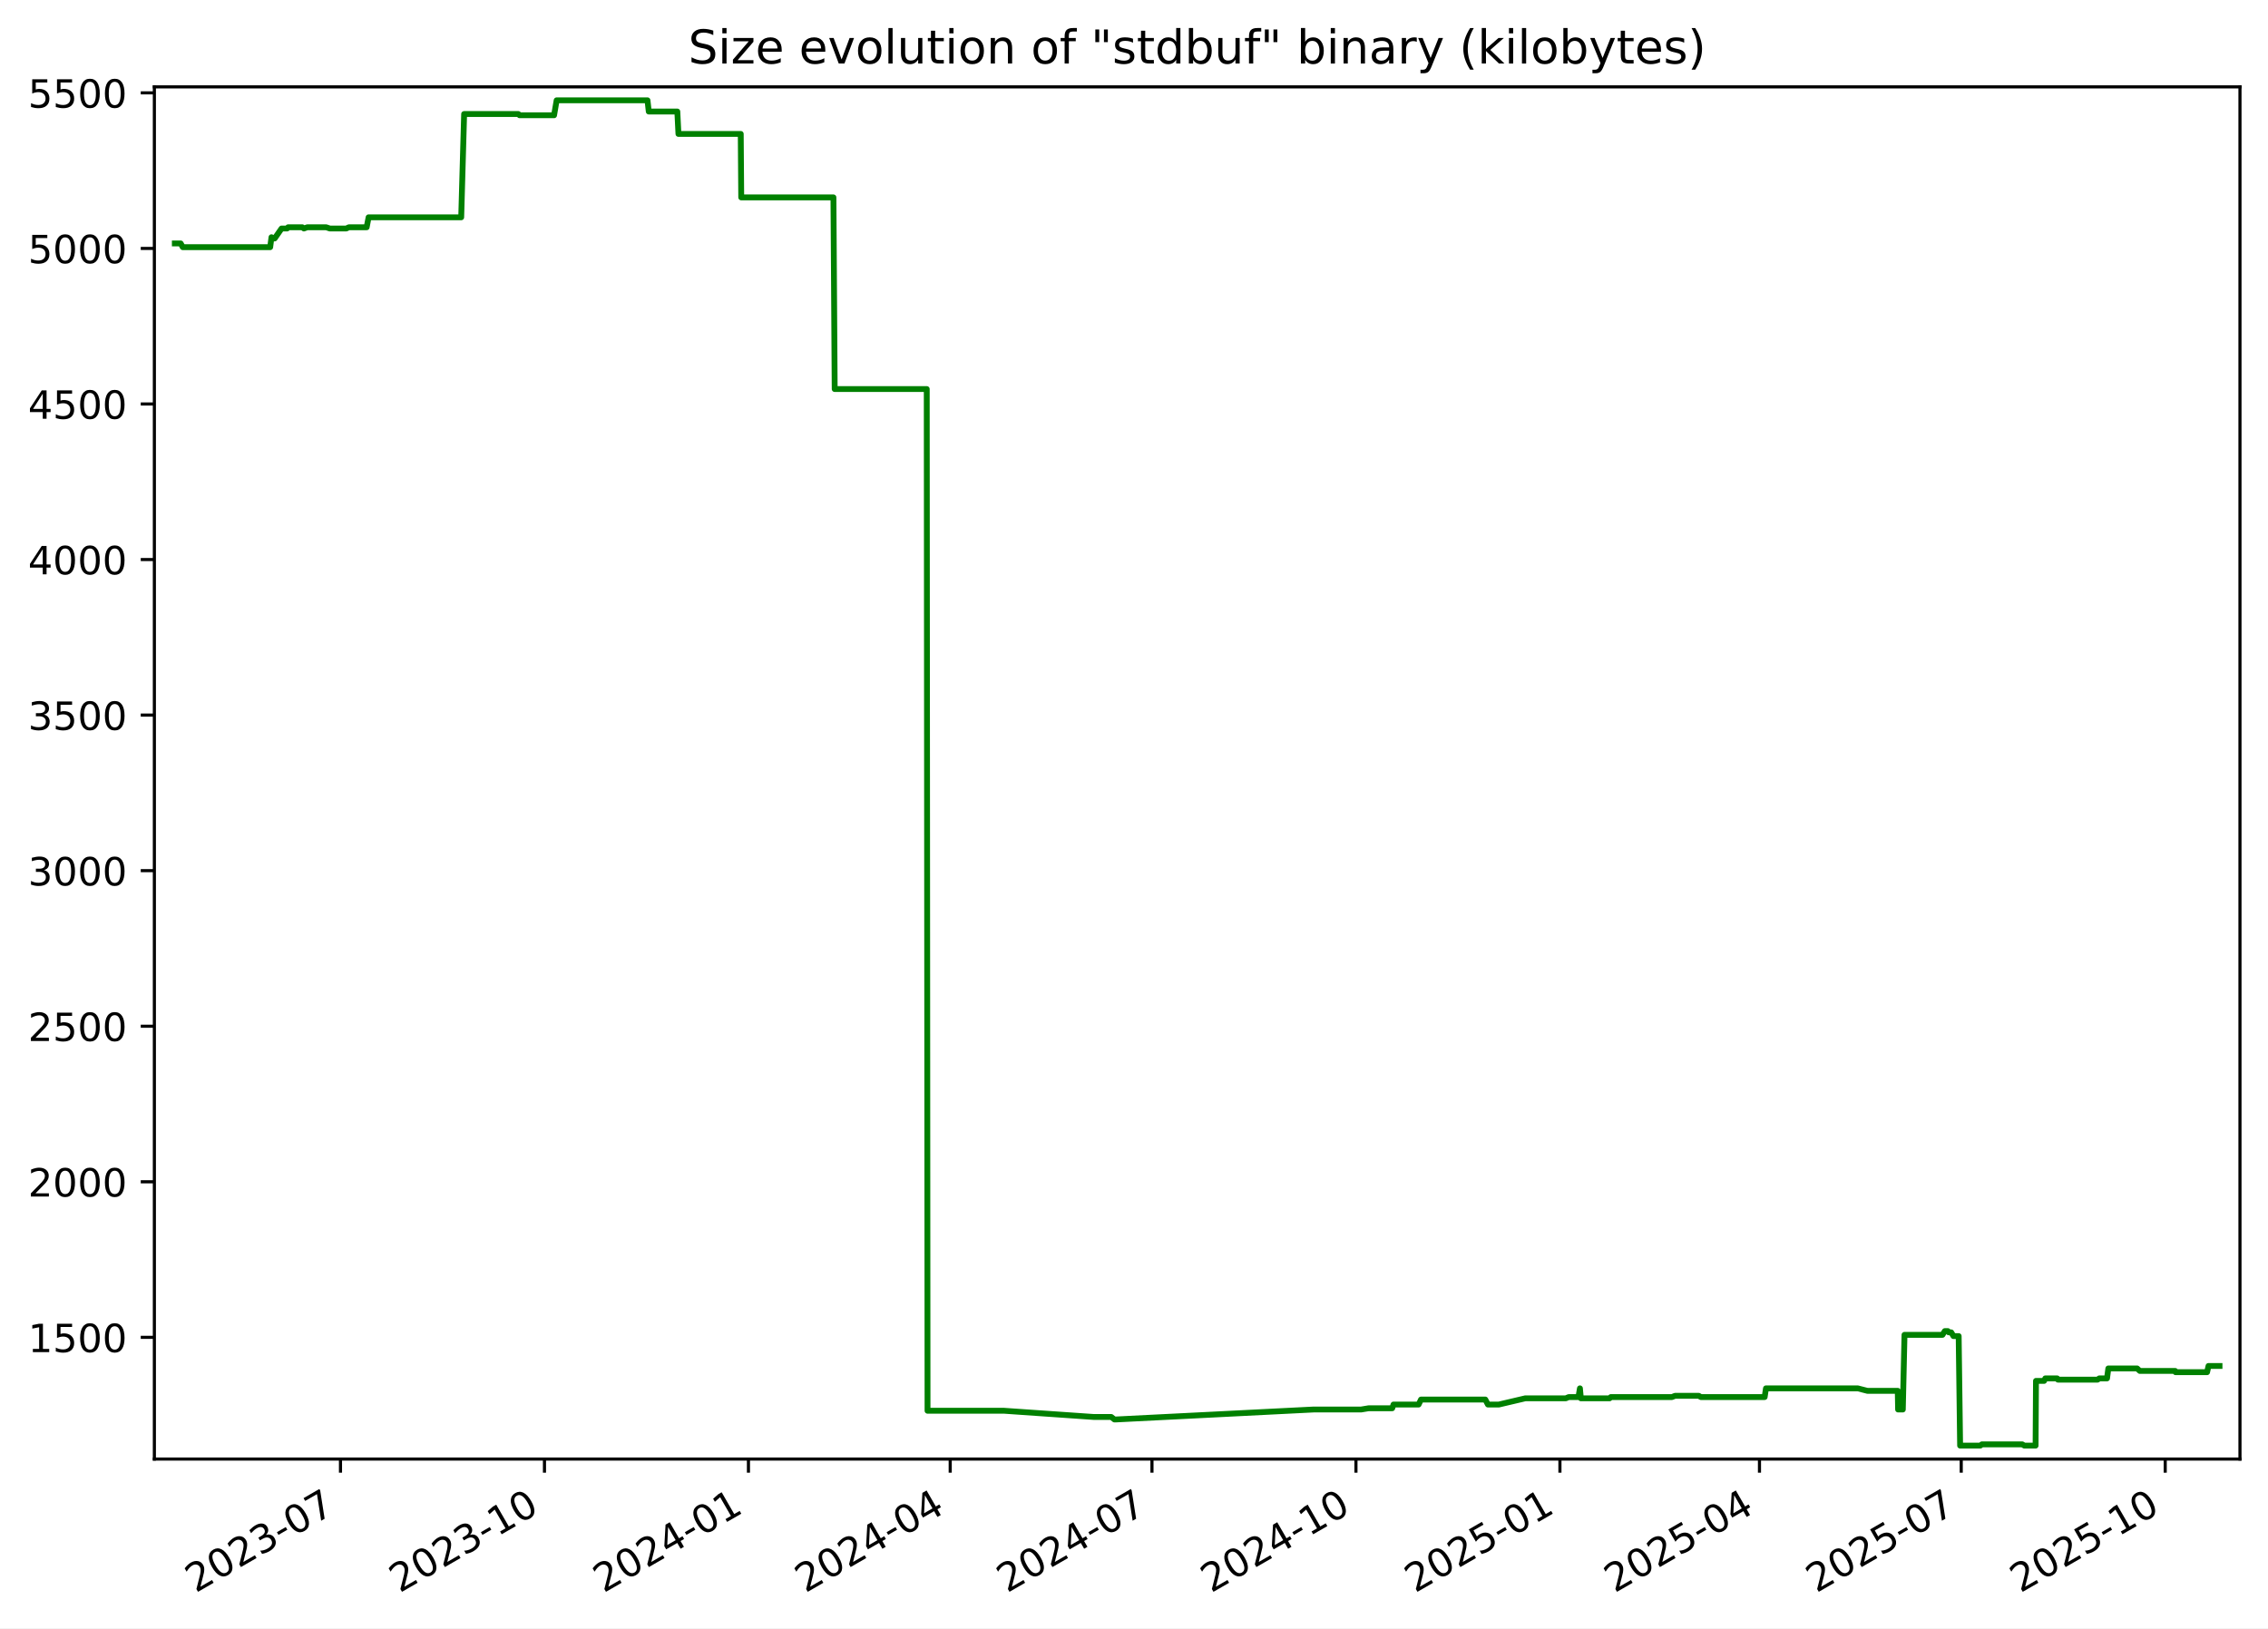
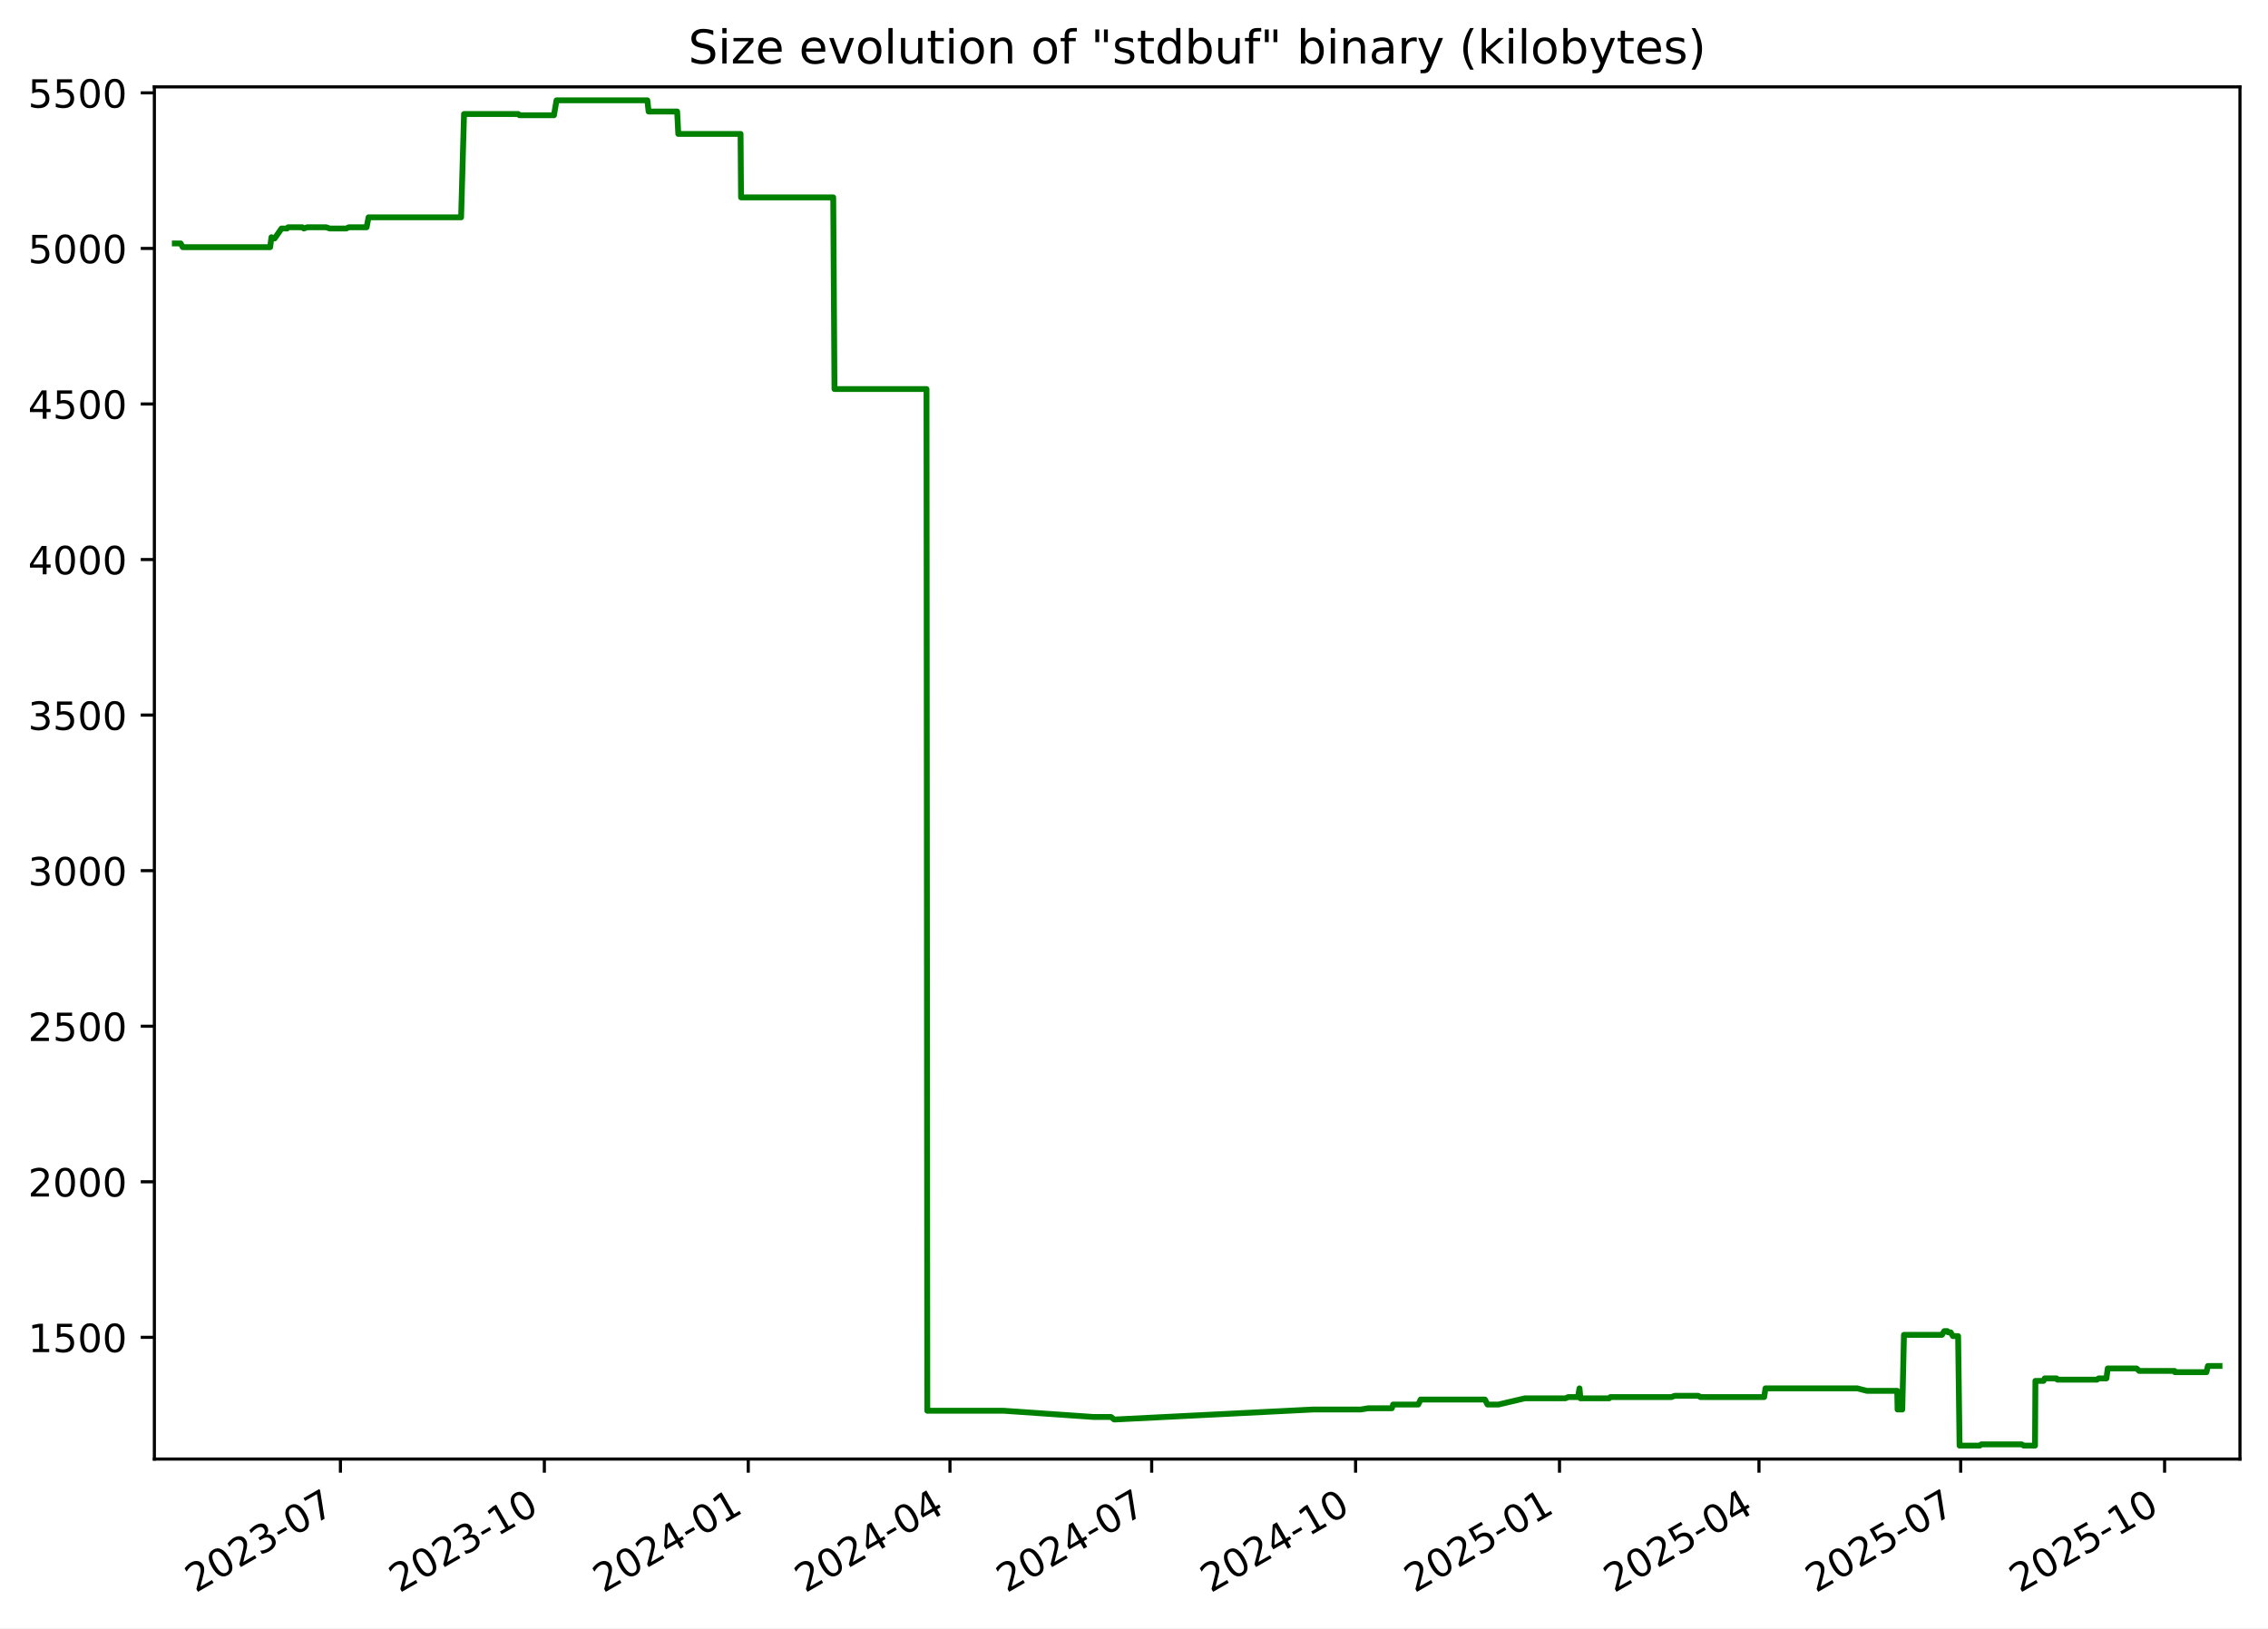
<svg xmlns="http://www.w3.org/2000/svg" xmlns:xlink="http://www.w3.org/1999/xlink" width="582.53pt" height="418.303pt" viewBox="0 0 582.53 418.303" version="1.1">
  <defs>
    <style type="text/css">*{stroke-linejoin: round; stroke-linecap: butt}</style>
  </defs>
  <g id="figure_1">
    <g id="patch_1">
      <path d="M -0 418.303  L 582.53 418.303  L 582.53 0  L -0 0  z " style="fill: #ffffff" />
    </g>
    <g id="axes_1">
      <g id="patch_2">
        <path d="M 39.65 374.83  L 575.33 374.83  L 575.33 22.318  L 39.65 22.318  z " style="fill: #ffffff" />
      </g>
      <g id="matplotlib.axis_1">
        <g id="xtick_1">
          <g id="line2d_1">
            <defs>
-               <path id="md8d77018de" d="M 0 0  L 0 3.5  " style="stroke: #000000; stroke-width: 0.8" />
+               <path id="made2066025" d="M 0 0  L 0 3.5  " style="stroke: #000000; stroke-width: 0.8" />
            </defs>
            <g>
-               <use xlink:href="#md8d77018de" x="87.453" y="374.83" style="stroke: #000000; stroke-width: 0.8" />
+               <use xlink:href="#made2066025" x="87.44" y="374.83" style="stroke: #000000; stroke-width: 0.8" />
            </g>
          </g>
          <g id="text_1">
-             <g transform="translate(50.22826 409.302) rotate(-30) scale(0.1 -0.1)">
+             <g transform="translate(50.21519 409.302) rotate(-30) scale(0.1 -0.1)">
              <defs>
                <path id="DejaVuSans-32" d="M 1228 531  L 3431 531  L 3431 0  L 469 0  L 469 531  Q 828 903 1448 1529  Q 2069 2156 2228 2338  Q 2531 2678 2651 2914  Q 2772 3150 2772 3378  Q 2772 3750 2511 3984  Q 2250 4219 1831 4219  Q 1534 4219 1204 4116  Q 875 4013 500 3803  L 500 4441  Q 881 4594 1212 4672  Q 1544 4750 1819 4750  Q 2544 4750 2975 4387  Q 3406 4025 3406 3419  Q 3406 3131 3298 2873  Q 3191 2616 2906 2266  Q 2828 2175 2409 1742  Q 1991 1309 1228 531  z " transform="scale(0.015625)" />
                <path id="DejaVuSans-30" d="M 2034 4250  Q 1547 4250 1301 3770  Q 1056 3291 1056 2328  Q 1056 1369 1301 889  Q 1547 409 2034 409  Q 2525 409 2770 889  Q 3016 1369 3016 2328  Q 3016 3291 2770 3770  Q 2525 4250 2034 4250  z M 2034 4750  Q 2819 4750 3233 4129  Q 3647 3509 3647 2328  Q 3647 1150 3233 529  Q 2819 -91 2034 -91  Q 1250 -91 836 529  Q 422 1150 422 2328  Q 422 3509 836 4129  Q 1250 4750 2034 4750  z " transform="scale(0.015625)" />
                <path id="DejaVuSans-33" d="M 2597 2516  Q 3050 2419 3304 2112  Q 3559 1806 3559 1356  Q 3559 666 3084 287  Q 2609 -91 1734 -91  Q 1441 -91 1130 -33  Q 819 25 488 141  L 488 750  Q 750 597 1062 519  Q 1375 441 1716 441  Q 2309 441 2620 675  Q 2931 909 2931 1356  Q 2931 1769 2642 2001  Q 2353 2234 1838 2234  L 1294 2234  L 1294 2753  L 1863 2753  Q 2328 2753 2575 2939  Q 2822 3125 2822 3475  Q 2822 3834 2567 4026  Q 2313 4219 1838 4219  Q 1578 4219 1281 4162  Q 984 4106 628 3988  L 628 4550  Q 988 4650 1302 4700  Q 1616 4750 1894 4750  Q 2613 4750 3031 4423  Q 3450 4097 3450 3541  Q 3450 3153 3228 2886  Q 3006 2619 2597 2516  z " transform="scale(0.015625)" />
                <path id="DejaVuSans-2d" d="M 313 2009  L 1997 2009  L 1997 1497  L 313 1497  L 313 2009  z " transform="scale(0.015625)" />
                <path id="DejaVuSans-37" d="M 525 4666  L 3525 4666  L 3525 4397  L 1831 0  L 1172 0  L 2766 4134  L 525 4134  L 525 4666  z " transform="scale(0.015625)" />
              </defs>
              <use xlink:href="#DejaVuSans-32" />
              <use xlink:href="#DejaVuSans-30" x="63.623" />
              <use xlink:href="#DejaVuSans-32" x="127.246" />
              <use xlink:href="#DejaVuSans-33" x="190.869" />
              <use xlink:href="#DejaVuSans-2d" x="254.492" />
              <use xlink:href="#DejaVuSans-30" x="290.576" />
              <use xlink:href="#DejaVuSans-37" x="354.199" />
            </g>
          </g>
        </g>
        <g id="xtick_2">
          <g id="line2d_2">
            <g>
-               <use xlink:href="#md8d77018de" x="139.845" y="374.83" style="stroke: #000000; stroke-width: 0.8" />
+               <use xlink:href="#made2066025" x="139.815" y="374.83" style="stroke: #000000; stroke-width: 0.8" />
            </g>
          </g>
          <g id="text_2">
-             <g transform="translate(102.6197 409.302) rotate(-30) scale(0.1 -0.1)">
+             <g transform="translate(102.5906 409.302) rotate(-30) scale(0.1 -0.1)">
              <defs>
                <path id="DejaVuSans-31" d="M 794 531  L 1825 531  L 1825 4091  L 703 3866  L 703 4441  L 1819 4666  L 2450 4666  L 2450 531  L 3481 531  L 3481 0  L 794 0  L 794 531  z " transform="scale(0.015625)" />
              </defs>
              <use xlink:href="#DejaVuSans-32" />
              <use xlink:href="#DejaVuSans-30" x="63.623" />
              <use xlink:href="#DejaVuSans-32" x="127.246" />
              <use xlink:href="#DejaVuSans-33" x="190.869" />
              <use xlink:href="#DejaVuSans-2d" x="254.492" />
              <use xlink:href="#DejaVuSans-31" x="290.576" />
              <use xlink:href="#DejaVuSans-30" x="354.199" />
            </g>
          </g>
        </g>
        <g id="xtick_3">
          <g id="line2d_3">
            <g>
-               <use xlink:href="#md8d77018de" x="192.236" y="374.83" style="stroke: #000000; stroke-width: 0.8" />
+               <use xlink:href="#made2066025" x="192.191" y="374.83" style="stroke: #000000; stroke-width: 0.8" />
            </g>
          </g>
          <g id="text_3">
-             <g transform="translate(155.0112 409.302) rotate(-30) scale(0.1 -0.1)">
+             <g transform="translate(154.9659 409.302) rotate(-30) scale(0.1 -0.1)">
              <defs>
                <path id="DejaVuSans-34" d="M 2419 4116  L 825 1625  L 2419 1625  L 2419 4116  z M 2253 4666  L 3047 4666  L 3047 1625  L 3713 1625  L 3713 1100  L 3047 1100  L 3047 0  L 2419 0  L 2419 1100  L 313 1100  L 313 1709  L 2253 4666  z " transform="scale(0.015625)" />
              </defs>
              <use xlink:href="#DejaVuSans-32" />
              <use xlink:href="#DejaVuSans-30" x="63.623" />
              <use xlink:href="#DejaVuSans-32" x="127.246" />
              <use xlink:href="#DejaVuSans-34" x="190.869" />
              <use xlink:href="#DejaVuSans-2d" x="254.492" />
              <use xlink:href="#DejaVuSans-30" x="290.576" />
              <use xlink:href="#DejaVuSans-31" x="354.199" />
            </g>
          </g>
        </g>
        <g id="xtick_4">
          <g id="line2d_4">
            <g>
-               <use xlink:href="#md8d77018de" x="244.058" y="374.83" style="stroke: #000000; stroke-width: 0.8" />
+               <use xlink:href="#made2066025" x="243.997" y="374.83" style="stroke: #000000; stroke-width: 0.8" />
            </g>
          </g>
          <g id="text_4">
-             <g transform="translate(206.8332 409.302) rotate(-30) scale(0.1 -0.1)">
+             <g transform="translate(206.772 409.302) rotate(-30) scale(0.1 -0.1)">
              <use xlink:href="#DejaVuSans-32" />
              <use xlink:href="#DejaVuSans-30" x="63.623" />
              <use xlink:href="#DejaVuSans-32" x="127.246" />
              <use xlink:href="#DejaVuSans-34" x="190.869" />
              <use xlink:href="#DejaVuSans-2d" x="254.492" />
              <use xlink:href="#DejaVuSans-30" x="290.576" />
              <use xlink:href="#DejaVuSans-34" x="354.199" />
            </g>
          </g>
        </g>
        <g id="xtick_5">
          <g id="line2d_5">
            <g>
-               <use xlink:href="#md8d77018de" x="295.88" y="374.83" style="stroke: #000000; stroke-width: 0.8" />
+               <use xlink:href="#made2066025" x="295.803" y="374.83" style="stroke: #000000; stroke-width: 0.8" />
            </g>
          </g>
          <g id="text_5">
-             <g transform="translate(258.6552 409.302) rotate(-30) scale(0.1 -0.1)">
+             <g transform="translate(258.5781 409.302) rotate(-30) scale(0.1 -0.1)">
              <use xlink:href="#DejaVuSans-32" />
              <use xlink:href="#DejaVuSans-30" x="63.623" />
              <use xlink:href="#DejaVuSans-32" x="127.246" />
              <use xlink:href="#DejaVuSans-34" x="190.869" />
              <use xlink:href="#DejaVuSans-2d" x="254.492" />
              <use xlink:href="#DejaVuSans-30" x="290.576" />
              <use xlink:href="#DejaVuSans-37" x="354.199" />
            </g>
          </g>
        </g>
        <g id="xtick_6">
          <g id="line2d_6">
            <g>
-               <use xlink:href="#md8d77018de" x="348.271" y="374.83" style="stroke: #000000; stroke-width: 0.8" />
+               <use xlink:href="#made2066025" x="348.178" y="374.83" style="stroke: #000000; stroke-width: 0.8" />
            </g>
          </g>
          <g id="text_6">
-             <g transform="translate(311.0466 409.302) rotate(-30) scale(0.1 -0.1)">
+             <g transform="translate(310.9535 409.302) rotate(-30) scale(0.1 -0.1)">
              <use xlink:href="#DejaVuSans-32" />
              <use xlink:href="#DejaVuSans-30" x="63.623" />
              <use xlink:href="#DejaVuSans-32" x="127.246" />
              <use xlink:href="#DejaVuSans-34" x="190.869" />
              <use xlink:href="#DejaVuSans-2d" x="254.492" />
              <use xlink:href="#DejaVuSans-31" x="290.576" />
              <use xlink:href="#DejaVuSans-30" x="354.199" />
            </g>
          </g>
        </g>
        <g id="xtick_7">
          <g id="line2d_7">
            <g>
-               <use xlink:href="#md8d77018de" x="400.663" y="374.83" style="stroke: #000000; stroke-width: 0.8" />
+               <use xlink:href="#made2066025" x="400.554" y="374.83" style="stroke: #000000; stroke-width: 0.8" />
            </g>
          </g>
          <g id="text_7">
-             <g transform="translate(363.4381 409.302) rotate(-30) scale(0.1 -0.1)">
+             <g transform="translate(363.3289 409.302) rotate(-30) scale(0.1 -0.1)">
              <defs>
                <path id="DejaVuSans-35" d="M 691 4666  L 3169 4666  L 3169 4134  L 1269 4134  L 1269 2991  Q 1406 3038 1543 3061  Q 1681 3084 1819 3084  Q 2600 3084 3056 2656  Q 3513 2228 3513 1497  Q 3513 744 3044 326  Q 2575 -91 1722 -91  Q 1428 -91 1123 -41  Q 819 9 494 109  L 494 744  Q 775 591 1075 516  Q 1375 441 1709 441  Q 2250 441 2565 725  Q 2881 1009 2881 1497  Q 2881 1984 2565 2268  Q 2250 2553 1709 2553  Q 1456 2553 1204 2497  Q 953 2441 691 2322  L 691 4666  z " transform="scale(0.015625)" />
              </defs>
              <use xlink:href="#DejaVuSans-32" />
              <use xlink:href="#DejaVuSans-30" x="63.623" />
              <use xlink:href="#DejaVuSans-32" x="127.246" />
              <use xlink:href="#DejaVuSans-35" x="190.869" />
              <use xlink:href="#DejaVuSans-2d" x="254.492" />
              <use xlink:href="#DejaVuSans-30" x="290.576" />
              <use xlink:href="#DejaVuSans-31" x="354.199" />
            </g>
          </g>
        </g>
        <g id="xtick_8">
          <g id="line2d_8">
            <g>
-               <use xlink:href="#md8d77018de" x="451.915" y="374.83" style="stroke: #000000; stroke-width: 0.8" />
+               <use xlink:href="#made2066025" x="451.79" y="374.83" style="stroke: #000000; stroke-width: 0.8" />
            </g>
          </g>
          <g id="text_8">
-             <g transform="translate(414.6906 409.302) rotate(-30) scale(0.1 -0.1)">
+             <g transform="translate(414.5657 409.302) rotate(-30) scale(0.1 -0.1)">
              <use xlink:href="#DejaVuSans-32" />
              <use xlink:href="#DejaVuSans-30" x="63.623" />
              <use xlink:href="#DejaVuSans-32" x="127.246" />
              <use xlink:href="#DejaVuSans-35" x="190.869" />
              <use xlink:href="#DejaVuSans-2d" x="254.492" />
              <use xlink:href="#DejaVuSans-30" x="290.576" />
              <use xlink:href="#DejaVuSans-34" x="354.199" />
            </g>
          </g>
        </g>
        <g id="xtick_9">
          <g id="line2d_9">
            <g>
-               <use xlink:href="#md8d77018de" x="503.737" y="374.83" style="stroke: #000000; stroke-width: 0.8" />
+               <use xlink:href="#made2066025" x="503.597" y="374.83" style="stroke: #000000; stroke-width: 0.8" />
            </g>
          </g>
          <g id="text_9">
-             <g transform="translate(466.5126 409.302) rotate(-30) scale(0.1 -0.1)">
+             <g transform="translate(466.3717 409.302) rotate(-30) scale(0.1 -0.1)">
              <use xlink:href="#DejaVuSans-32" />
              <use xlink:href="#DejaVuSans-30" x="63.623" />
              <use xlink:href="#DejaVuSans-32" x="127.246" />
              <use xlink:href="#DejaVuSans-35" x="190.869" />
              <use xlink:href="#DejaVuSans-2d" x="254.492" />
              <use xlink:href="#DejaVuSans-30" x="290.576" />
              <use xlink:href="#DejaVuSans-37" x="354.199" />
            </g>
          </g>
        </g>
        <g id="xtick_10">
          <g id="line2d_10">
            <g>
-               <use xlink:href="#md8d77018de" x="556.129" y="374.83" style="stroke: #000000; stroke-width: 0.8" />
+               <use xlink:href="#made2066025" x="555.972" y="374.83" style="stroke: #000000; stroke-width: 0.8" />
            </g>
          </g>
          <g id="text_10">
-             <g transform="translate(518.9041 409.302) rotate(-30) scale(0.1 -0.1)">
+             <g transform="translate(518.7471 409.302) rotate(-30) scale(0.1 -0.1)">
              <use xlink:href="#DejaVuSans-32" />
              <use xlink:href="#DejaVuSans-30" x="63.623" />
              <use xlink:href="#DejaVuSans-32" x="127.246" />
              <use xlink:href="#DejaVuSans-35" x="190.869" />
              <use xlink:href="#DejaVuSans-2d" x="254.492" />
              <use xlink:href="#DejaVuSans-31" x="290.576" />
              <use xlink:href="#DejaVuSans-30" x="354.199" />
            </g>
          </g>
        </g>
      </g>
      <g id="matplotlib.axis_2">
        <g id="ytick_1">
          <g id="line2d_11">
            <defs>
-               <path id="m004836ce94" d="M 0 0  L -3.5 0  " style="stroke: #000000; stroke-width: 0.8" />
+               <path id="mf1767f9aa9" d="M 0 0  L -3.5 0  " style="stroke: #000000; stroke-width: 0.8" />
            </defs>
            <g>
-               <use xlink:href="#m004836ce94" x="39.65" y="343.56" style="stroke: #000000; stroke-width: 0.8" />
+               <use xlink:href="#mf1767f9aa9" x="39.65" y="343.56" style="stroke: #000000; stroke-width: 0.8" />
            </g>
          </g>
          <g id="text_11">
            <g transform="translate(7.2 347.3591) scale(0.1 -0.1)">
              <use xlink:href="#DejaVuSans-31" />
              <use xlink:href="#DejaVuSans-35" x="63.623" />
              <use xlink:href="#DejaVuSans-30" x="127.246" />
              <use xlink:href="#DejaVuSans-30" x="190.869" />
            </g>
          </g>
        </g>
        <g id="ytick_2">
          <g id="line2d_12">
            <g>
-               <use xlink:href="#m004836ce94" x="39.65" y="303.597" style="stroke: #000000; stroke-width: 0.8" />
+               <use xlink:href="#mf1767f9aa9" x="39.65" y="303.597" style="stroke: #000000; stroke-width: 0.8" />
            </g>
          </g>
          <g id="text_12">
            <g transform="translate(7.2 307.3961) scale(0.1 -0.1)">
              <use xlink:href="#DejaVuSans-32" />
              <use xlink:href="#DejaVuSans-30" x="63.623" />
              <use xlink:href="#DejaVuSans-30" x="127.246" />
              <use xlink:href="#DejaVuSans-30" x="190.869" />
            </g>
          </g>
        </g>
        <g id="ytick_3">
          <g id="line2d_13">
            <g>
-               <use xlink:href="#m004836ce94" x="39.65" y="263.634" style="stroke: #000000; stroke-width: 0.8" />
+               <use xlink:href="#mf1767f9aa9" x="39.65" y="263.634" style="stroke: #000000; stroke-width: 0.8" />
            </g>
          </g>
          <g id="text_13">
            <g transform="translate(7.2 267.4331) scale(0.1 -0.1)">
              <use xlink:href="#DejaVuSans-32" />
              <use xlink:href="#DejaVuSans-35" x="63.623" />
              <use xlink:href="#DejaVuSans-30" x="127.246" />
              <use xlink:href="#DejaVuSans-30" x="190.869" />
            </g>
          </g>
        </g>
        <g id="ytick_4">
          <g id="line2d_14">
            <g>
-               <use xlink:href="#m004836ce94" x="39.65" y="223.671" style="stroke: #000000; stroke-width: 0.8" />
+               <use xlink:href="#mf1767f9aa9" x="39.65" y="223.671" style="stroke: #000000; stroke-width: 0.8" />
            </g>
          </g>
          <g id="text_14">
            <g transform="translate(7.2 227.4701) scale(0.1 -0.1)">
              <use xlink:href="#DejaVuSans-33" />
              <use xlink:href="#DejaVuSans-30" x="63.623" />
              <use xlink:href="#DejaVuSans-30" x="127.246" />
              <use xlink:href="#DejaVuSans-30" x="190.869" />
            </g>
          </g>
        </g>
        <g id="ytick_5">
          <g id="line2d_15">
            <g>
-               <use xlink:href="#m004836ce94" x="39.65" y="183.708" style="stroke: #000000; stroke-width: 0.8" />
+               <use xlink:href="#mf1767f9aa9" x="39.65" y="183.708" style="stroke: #000000; stroke-width: 0.8" />
            </g>
          </g>
          <g id="text_15">
            <g transform="translate(7.2 187.5071) scale(0.1 -0.1)">
              <use xlink:href="#DejaVuSans-33" />
              <use xlink:href="#DejaVuSans-35" x="63.623" />
              <use xlink:href="#DejaVuSans-30" x="127.246" />
              <use xlink:href="#DejaVuSans-30" x="190.869" />
            </g>
          </g>
        </g>
        <g id="ytick_6">
          <g id="line2d_16">
            <g>
-               <use xlink:href="#m004836ce94" x="39.65" y="143.745" style="stroke: #000000; stroke-width: 0.8" />
+               <use xlink:href="#mf1767f9aa9" x="39.65" y="143.745" style="stroke: #000000; stroke-width: 0.8" />
            </g>
          </g>
          <g id="text_16">
            <g transform="translate(7.2 147.5441) scale(0.1 -0.1)">
              <use xlink:href="#DejaVuSans-34" />
              <use xlink:href="#DejaVuSans-30" x="63.623" />
              <use xlink:href="#DejaVuSans-30" x="127.246" />
              <use xlink:href="#DejaVuSans-30" x="190.869" />
            </g>
          </g>
        </g>
        <g id="ytick_7">
          <g id="line2d_17">
            <g>
-               <use xlink:href="#m004836ce94" x="39.65" y="103.782" style="stroke: #000000; stroke-width: 0.8" />
+               <use xlink:href="#mf1767f9aa9" x="39.65" y="103.782" style="stroke: #000000; stroke-width: 0.8" />
            </g>
          </g>
          <g id="text_17">
            <g transform="translate(7.2 107.5811) scale(0.1 -0.1)">
              <use xlink:href="#DejaVuSans-34" />
              <use xlink:href="#DejaVuSans-35" x="63.623" />
              <use xlink:href="#DejaVuSans-30" x="127.246" />
              <use xlink:href="#DejaVuSans-30" x="190.869" />
            </g>
          </g>
        </g>
        <g id="ytick_8">
          <g id="line2d_18">
            <g>
-               <use xlink:href="#m004836ce94" x="39.65" y="63.819" style="stroke: #000000; stroke-width: 0.8" />
+               <use xlink:href="#mf1767f9aa9" x="39.65" y="63.819" style="stroke: #000000; stroke-width: 0.8" />
            </g>
          </g>
          <g id="text_18">
            <g transform="translate(7.2 67.61812) scale(0.1 -0.1)">
              <use xlink:href="#DejaVuSans-35" />
              <use xlink:href="#DejaVuSans-30" x="63.623" />
              <use xlink:href="#DejaVuSans-30" x="127.246" />
              <use xlink:href="#DejaVuSans-30" x="190.869" />
            </g>
          </g>
        </g>
        <g id="ytick_9">
          <g id="line2d_19">
            <g>
-               <use xlink:href="#m004836ce94" x="39.65" y="23.856" style="stroke: #000000; stroke-width: 0.8" />
+               <use xlink:href="#mf1767f9aa9" x="39.65" y="23.856" style="stroke: #000000; stroke-width: 0.8" />
            </g>
          </g>
          <g id="text_19">
            <g transform="translate(7.2 27.65512) scale(0.1 -0.1)">
              <use xlink:href="#DejaVuSans-35" />
              <use xlink:href="#DejaVuSans-35" x="63.623" />
              <use xlink:href="#DejaVuSans-30" x="127.246" />
              <use xlink:href="#DejaVuSans-30" x="190.869" />
            </g>
          </g>
        </g>
      </g>
      <g id="line2d_20">
-         <path d="M 44.902 62.54  L 46.409 62.54  L 46.937 63.499  L 69.397 63.499  L 69.73 60.942  L 70.342 61.261  L 70.544 61.261  L 72.319 58.704  L 73.74 58.704  L 74.007 58.384  L 77.648 58.384  L 78.059 58.704  L 78.935 58.384  L 83.776 58.384  L 84.721 58.704  L 88.946 58.704  L 89.606 58.384  L 94.178 58.384  L 94.674 55.826  L 118.46 55.826  L 119.21 29.291  L 133.133 29.291  L 133.453 29.611  L 142.311 29.611  L 142.971 25.774  L 166.307 25.774  L 166.633 28.651  L 173.969 28.651  L 174.257 34.406  L 190.26 34.406  L 190.383 50.711  L 214.067 50.711  L 214.387 99.945  L 238.033 99.945  L 238.235 362.422  L 257.885 362.422  L 280.966 364.021  L 285.433 364.021  L 286.235 364.66  L 286.582 364.66  L 337.351 362.103  L 349.584 362.103  L 351.518 361.783  L 357.586 361.783  L 357.918 360.824  L 364.364 360.824  L 364.98 359.545  L 381.501 359.545  L 382.17 360.824  L 384.974 360.824  L 391.778 359.225  L 402.176 359.225  L 402.925 358.906  L 405.421 358.906  L 405.801 356.668  L 406.04 359.225  L 413.43 359.225  L 413.735 358.906  L 429.437 358.906  L 430.227 358.586  L 436.333 358.586  L 436.869 358.906  L 453.247 358.906  L 453.583 356.668  L 477.156 356.668  L 479.644 357.307  L 487.435 357.307  L 487.523 362.103  L 488.732 362.103  L 489.165 342.92  L 498.92 342.92  L 499.522 341.961  L 500.305 341.961  L 500.525 342.281  L 501.159 342.281  L 501.74 343.24  L 503.081 343.24  L 503.451 371.374  L 508.642 371.374  L 509.033 371.054  L 519.406 371.054  L 519.944 371.374  L 522.836 371.374  L 522.938 354.75  L 525.023 354.75  L 525.323 354.11  L 528.378 354.11  L 528.573 354.43  L 538.762 354.43  L 539.193 354.11  L 541.182 354.11  L 541.52 351.552  L 548.91 351.552  L 549.617 352.192  L 558.694 352.192  L 558.782 352.512  L 566.882 352.512  L 567.251 350.913  L 570.078 350.913  L 570.078 350.913  " clip-path="url(#p23addee8bb)" style="fill: none; stroke: #008000; stroke-width: 1.5; stroke-linecap: square" />
+         <path d="M 44.902 62.54  L 46.409 62.54  L 46.936 63.499  L 69.389 63.499  L 69.722 60.942  L 70.334 61.261  L 70.536 61.261  L 72.311 58.704  L 73.731 58.704  L 73.998 58.384  L 77.638 58.384  L 78.048 58.704  L 78.925 58.384  L 83.764 58.384  L 84.709 58.704  L 88.932 58.704  L 89.592 58.384  L 94.163 58.384  L 94.659 55.826  L 118.437 55.826  L 119.187 29.291  L 133.106 29.291  L 133.426 29.611  L 142.281 29.611  L 142.941 25.774  L 166.27 25.774  L 166.596 28.651  L 173.93 28.651  L 174.217 34.406  L 190.215 34.406  L 190.338 50.711  L 214.015 50.711  L 214.335 99.945  L 237.973 99.945  L 238.176 362.422  L 257.82 362.422  L 280.894 364.021  L 285.359 364.021  L 286.161 364.66  L 286.508 364.66  L 337.261 362.103  L 349.49 362.103  L 351.424 361.783  L 357.49 361.783  L 357.821 360.824  L 364.266 360.824  L 364.881 359.545  L 381.398 359.545  L 382.066 360.824  L 384.869 360.824  L 391.672 359.225  L 402.067 359.225  L 402.815 358.906  L 405.31 358.906  L 405.69 356.668  L 405.929 359.225  L 413.317 359.225  L 413.622 358.906  L 429.319 358.906  L 430.109 358.586  L 436.213 358.586  L 436.749 358.906  L 453.122 358.906  L 453.457 356.668  L 477.023 356.668  L 479.511 357.307  L 487.299 357.307  L 487.388 362.103  L 488.596 362.103  L 489.028 342.92  L 498.78 342.92  L 499.382 341.961  L 500.165 341.961  L 500.385 342.281  L 501.019 342.281  L 501.6 343.24  L 502.94 343.24  L 503.31 371.374  L 508.499 371.374  L 508.891 371.054  L 519.26 371.054  L 519.798 371.374  L 522.689 371.374  L 522.791 354.75  L 524.875 354.75  L 525.176 354.11  L 528.23 354.11  L 528.425 354.43  L 538.61 354.43  L 539.041 354.11  L 541.029 354.11  L 541.368 351.552  L 548.756 351.552  L 549.462 352.192  L 558.536 352.192  L 558.624 352.512  L 566.722 352.512  L 567.091 350.913  L 570.078 350.913  L 570.078 350.913  " clip-path="url(#p7c585eaec1)" style="fill: none; stroke: #008000; stroke-width: 1.5; stroke-linecap: square" />
      </g>
      <g id="patch_3">
        <path d="M 39.65 374.83  L 39.65 22.318  " style="fill: none; stroke: #000000; stroke-width: 0.8; stroke-linejoin: miter; stroke-linecap: square" />
      </g>
      <g id="patch_4">
        <path d="M 575.33 374.83  L 575.33 22.318  " style="fill: none; stroke: #000000; stroke-width: 0.8; stroke-linejoin: miter; stroke-linecap: square" />
      </g>
      <g id="patch_5">
        <path d="M 39.65 374.83  L 575.33 374.83  " style="fill: none; stroke: #000000; stroke-width: 0.8; stroke-linejoin: miter; stroke-linecap: square" />
      </g>
      <g id="patch_6">
        <path d="M 39.65 22.318  L 575.33 22.318  " style="fill: none; stroke: #000000; stroke-width: 0.8; stroke-linejoin: miter; stroke-linecap: square" />
      </g>
      <g id="text_20">
        <g transform="translate(176.7837 16.31812) scale(0.12 -0.12)">
          <defs>
            <path id="DejaVuSans-53" d="M 3425 4513  L 3425 3897  Q 3066 4069 2747 4153  Q 2428 4238 2131 4238  Q 1616 4238 1336 4038  Q 1056 3838 1056 3469  Q 1056 3159 1242 3001  Q 1428 2844 1947 2747  L 2328 2669  Q 3034 2534 3370 2195  Q 3706 1856 3706 1288  Q 3706 609 3251 259  Q 2797 -91 1919 -91  Q 1588 -91 1214 -16  Q 841 59 441 206  L 441 856  Q 825 641 1194 531  Q 1563 422 1919 422  Q 2459 422 2753 634  Q 3047 847 3047 1241  Q 3047 1584 2836 1778  Q 2625 1972 2144 2069  L 1759 2144  Q 1053 2284 737 2584  Q 422 2884 422 3419  Q 422 4038 858 4394  Q 1294 4750 2059 4750  Q 2388 4750 2728 4690  Q 3069 4631 3425 4513  z " transform="scale(0.015625)" />
            <path id="DejaVuSans-69" d="M 603 3500  L 1178 3500  L 1178 0  L 603 0  L 603 3500  z M 603 4863  L 1178 4863  L 1178 4134  L 603 4134  L 603 4863  z " transform="scale(0.015625)" />
            <path id="DejaVuSans-7a" d="M 353 3500  L 3084 3500  L 3084 2975  L 922 459  L 3084 459  L 3084 0  L 275 0  L 275 525  L 2438 3041  L 353 3041  L 353 3500  z " transform="scale(0.015625)" />
            <path id="DejaVuSans-65" d="M 3597 1894  L 3597 1613  L 953 1613  Q 991 1019 1311 708  Q 1631 397 2203 397  Q 2534 397 2845 478  Q 3156 559 3463 722  L 3463 178  Q 3153 47 2828 -22  Q 2503 -91 2169 -91  Q 1331 -91 842 396  Q 353 884 353 1716  Q 353 2575 817 3079  Q 1281 3584 2069 3584  Q 2775 3584 3186 3129  Q 3597 2675 3597 1894  z M 3022 2063  Q 3016 2534 2758 2815  Q 2500 3097 2075 3097  Q 1594 3097 1305 2825  Q 1016 2553 972 2059  L 3022 2063  z " transform="scale(0.015625)" />
            <path id="DejaVuSans-20" transform="scale(0.015625)" />
            <path id="DejaVuSans-76" d="M 191 3500  L 800 3500  L 1894 563  L 2988 3500  L 3597 3500  L 2284 0  L 1503 0  L 191 3500  z " transform="scale(0.015625)" />
            <path id="DejaVuSans-6f" d="M 1959 3097  Q 1497 3097 1228 2736  Q 959 2375 959 1747  Q 959 1119 1226 758  Q 1494 397 1959 397  Q 2419 397 2687 759  Q 2956 1122 2956 1747  Q 2956 2369 2687 2733  Q 2419 3097 1959 3097  z M 1959 3584  Q 2709 3584 3137 3096  Q 3566 2609 3566 1747  Q 3566 888 3137 398  Q 2709 -91 1959 -91  Q 1206 -91 779 398  Q 353 888 353 1747  Q 353 2609 779 3096  Q 1206 3584 1959 3584  z " transform="scale(0.015625)" />
            <path id="DejaVuSans-6c" d="M 603 4863  L 1178 4863  L 1178 0  L 603 0  L 603 4863  z " transform="scale(0.015625)" />
            <path id="DejaVuSans-75" d="M 544 1381  L 544 3500  L 1119 3500  L 1119 1403  Q 1119 906 1312 657  Q 1506 409 1894 409  Q 2359 409 2629 706  Q 2900 1003 2900 1516  L 2900 3500  L 3475 3500  L 3475 0  L 2900 0  L 2900 538  Q 2691 219 2414 64  Q 2138 -91 1772 -91  Q 1169 -91 856 284  Q 544 659 544 1381  z M 1991 3584  L 1991 3584  z " transform="scale(0.015625)" />
            <path id="DejaVuSans-74" d="M 1172 4494  L 1172 3500  L 2356 3500  L 2356 3053  L 1172 3053  L 1172 1153  Q 1172 725 1289 603  Q 1406 481 1766 481  L 2356 481  L 2356 0  L 1766 0  Q 1100 0 847 248  Q 594 497 594 1153  L 594 3053  L 172 3053  L 172 3500  L 594 3500  L 594 4494  L 1172 4494  z " transform="scale(0.015625)" />
            <path id="DejaVuSans-6e" d="M 3513 2113  L 3513 0  L 2938 0  L 2938 2094  Q 2938 2591 2744 2837  Q 2550 3084 2163 3084  Q 1697 3084 1428 2787  Q 1159 2491 1159 1978  L 1159 0  L 581 0  L 581 3500  L 1159 3500  L 1159 2956  Q 1366 3272 1645 3428  Q 1925 3584 2291 3584  Q 2894 3584 3203 3211  Q 3513 2838 3513 2113  z " transform="scale(0.015625)" />
            <path id="DejaVuSans-66" d="M 2375 4863  L 2375 4384  L 1825 4384  Q 1516 4384 1395 4259  Q 1275 4134 1275 3809  L 1275 3500  L 2222 3500  L 2222 3053  L 1275 3053  L 1275 0  L 697 0  L 697 3053  L 147 3053  L 147 3500  L 697 3500  L 697 3744  Q 697 4328 969 4595  Q 1241 4863 1831 4863  L 2375 4863  z " transform="scale(0.015625)" />
            <path id="DejaVuSans-22" d="M 1147 4666  L 1147 2931  L 616 2931  L 616 4666  L 1147 4666  z M 2328 4666  L 2328 2931  L 1797 2931  L 1797 4666  L 2328 4666  z " transform="scale(0.015625)" />
            <path id="DejaVuSans-73" d="M 2834 3397  L 2834 2853  Q 2591 2978 2328 3040  Q 2066 3103 1784 3103  Q 1356 3103 1142 2972  Q 928 2841 928 2578  Q 928 2378 1081 2264  Q 1234 2150 1697 2047  L 1894 2003  Q 2506 1872 2764 1633  Q 3022 1394 3022 966  Q 3022 478 2636 193  Q 2250 -91 1575 -91  Q 1294 -91 989 -36  Q 684 19 347 128  L 347 722  Q 666 556 975 473  Q 1284 391 1588 391  Q 1994 391 2212 530  Q 2431 669 2431 922  Q 2431 1156 2273 1281  Q 2116 1406 1581 1522  L 1381 1569  Q 847 1681 609 1914  Q 372 2147 372 2553  Q 372 3047 722 3315  Q 1072 3584 1716 3584  Q 2034 3584 2315 3537  Q 2597 3491 2834 3397  z " transform="scale(0.015625)" />
            <path id="DejaVuSans-64" d="M 2906 2969  L 2906 4863  L 3481 4863  L 3481 0  L 2906 0  L 2906 525  Q 2725 213 2448 61  Q 2172 -91 1784 -91  Q 1150 -91 751 415  Q 353 922 353 1747  Q 353 2572 751 3078  Q 1150 3584 1784 3584  Q 2172 3584 2448 3432  Q 2725 3281 2906 2969  z M 947 1747  Q 947 1113 1208 752  Q 1469 391 1925 391  Q 2381 391 2643 752  Q 2906 1113 2906 1747  Q 2906 2381 2643 2742  Q 2381 3103 1925 3103  Q 1469 3103 1208 2742  Q 947 2381 947 1747  z " transform="scale(0.015625)" />
            <path id="DejaVuSans-62" d="M 3116 1747  Q 3116 2381 2855 2742  Q 2594 3103 2138 3103  Q 1681 3103 1420 2742  Q 1159 2381 1159 1747  Q 1159 1113 1420 752  Q 1681 391 2138 391  Q 2594 391 2855 752  Q 3116 1113 3116 1747  z M 1159 2969  Q 1341 3281 1617 3432  Q 1894 3584 2278 3584  Q 2916 3584 3314 3078  Q 3713 2572 3713 1747  Q 3713 922 3314 415  Q 2916 -91 2278 -91  Q 1894 -91 1617 61  Q 1341 213 1159 525  L 1159 0  L 581 0  L 581 4863  L 1159 4863  L 1159 2969  z " transform="scale(0.015625)" />
            <path id="DejaVuSans-61" d="M 2194 1759  Q 1497 1759 1228 1600  Q 959 1441 959 1056  Q 959 750 1161 570  Q 1363 391 1709 391  Q 2188 391 2477 730  Q 2766 1069 2766 1631  L 2766 1759  L 2194 1759  z M 3341 1997  L 3341 0  L 2766 0  L 2766 531  Q 2569 213 2275 61  Q 1981 -91 1556 -91  Q 1019 -91 701 211  Q 384 513 384 1019  Q 384 1609 779 1909  Q 1175 2209 1959 2209  L 2766 2209  L 2766 2266  Q 2766 2663 2505 2880  Q 2244 3097 1772 3097  Q 1472 3097 1187 3025  Q 903 2953 641 2809  L 641 3341  Q 956 3463 1253 3523  Q 1550 3584 1831 3584  Q 2591 3584 2966 3190  Q 3341 2797 3341 1997  z " transform="scale(0.015625)" />
            <path id="DejaVuSans-72" d="M 2631 2963  Q 2534 3019 2420 3045  Q 2306 3072 2169 3072  Q 1681 3072 1420 2755  Q 1159 2438 1159 1844  L 1159 0  L 581 0  L 581 3500  L 1159 3500  L 1159 2956  Q 1341 3275 1631 3429  Q 1922 3584 2338 3584  Q 2397 3584 2469 3576  Q 2541 3569 2628 3553  L 2631 2963  z " transform="scale(0.015625)" />
            <path id="DejaVuSans-79" d="M 2059 -325  Q 1816 -950 1584 -1140  Q 1353 -1331 966 -1331  L 506 -1331  L 506 -850  L 844 -850  Q 1081 -850 1212 -737  Q 1344 -625 1503 -206  L 1606 56  L 191 3500  L 800 3500  L 1894 763  L 2988 3500  L 3597 3500  L 2059 -325  z " transform="scale(0.015625)" />
            <path id="DejaVuSans-28" d="M 1984 4856  Q 1566 4138 1362 3434  Q 1159 2731 1159 2009  Q 1159 1288 1364 580  Q 1569 -128 1984 -844  L 1484 -844  Q 1016 -109 783 600  Q 550 1309 550 2009  Q 550 2706 781 3412  Q 1013 4119 1484 4856  L 1984 4856  z " transform="scale(0.015625)" />
            <path id="DejaVuSans-6b" d="M 581 4863  L 1159 4863  L 1159 1991  L 2875 3500  L 3609 3500  L 1753 1863  L 3688 0  L 2938 0  L 1159 1709  L 1159 0  L 581 0  L 581 4863  z " transform="scale(0.015625)" />
            <path id="DejaVuSans-29" d="M 513 4856  L 1013 4856  Q 1481 4119 1714 3412  Q 1947 2706 1947 2009  Q 1947 1309 1714 600  Q 1481 -109 1013 -844  L 513 -844  Q 928 -128 1133 580  Q 1338 1288 1338 2009  Q 1338 2731 1133 3434  Q 928 4138 513 4856  z " transform="scale(0.015625)" />
          </defs>
          <use xlink:href="#DejaVuSans-53" />
          <use xlink:href="#DejaVuSans-69" x="63.477" />
          <use xlink:href="#DejaVuSans-7a" x="91.26" />
          <use xlink:href="#DejaVuSans-65" x="143.75" />
          <use xlink:href="#DejaVuSans-20" x="205.273" />
          <use xlink:href="#DejaVuSans-65" x="237.061" />
          <use xlink:href="#DejaVuSans-76" x="298.584" />
          <use xlink:href="#DejaVuSans-6f" x="357.764" />
          <use xlink:href="#DejaVuSans-6c" x="418.945" />
          <use xlink:href="#DejaVuSans-75" x="446.729" />
          <use xlink:href="#DejaVuSans-74" x="510.107" />
          <use xlink:href="#DejaVuSans-69" x="549.316" />
          <use xlink:href="#DejaVuSans-6f" x="577.1" />
          <use xlink:href="#DejaVuSans-6e" x="638.281" />
          <use xlink:href="#DejaVuSans-20" x="701.66" />
          <use xlink:href="#DejaVuSans-6f" x="733.447" />
          <use xlink:href="#DejaVuSans-66" x="794.629" />
          <use xlink:href="#DejaVuSans-20" x="829.834" />
          <use xlink:href="#DejaVuSans-22" x="861.621" />
          <use xlink:href="#DejaVuSans-73" x="907.617" />
          <use xlink:href="#DejaVuSans-74" x="959.717" />
          <use xlink:href="#DejaVuSans-64" x="998.926" />
          <use xlink:href="#DejaVuSans-62" x="1062.402" />
          <use xlink:href="#DejaVuSans-75" x="1125.879" />
          <use xlink:href="#DejaVuSans-66" x="1189.258" />
          <use xlink:href="#DejaVuSans-22" x="1224.463" />
          <use xlink:href="#DejaVuSans-20" x="1270.459" />
          <use xlink:href="#DejaVuSans-62" x="1302.246" />
          <use xlink:href="#DejaVuSans-69" x="1365.723" />
          <use xlink:href="#DejaVuSans-6e" x="1393.506" />
          <use xlink:href="#DejaVuSans-61" x="1456.885" />
          <use xlink:href="#DejaVuSans-72" x="1518.164" />
          <use xlink:href="#DejaVuSans-79" x="1559.277" />
          <use xlink:href="#DejaVuSans-20" x="1618.457" />
          <use xlink:href="#DejaVuSans-28" x="1650.244" />
          <use xlink:href="#DejaVuSans-6b" x="1689.258" />
          <use xlink:href="#DejaVuSans-69" x="1747.168" />
          <use xlink:href="#DejaVuSans-6c" x="1774.951" />
          <use xlink:href="#DejaVuSans-6f" x="1802.734" />
          <use xlink:href="#DejaVuSans-62" x="1863.916" />
          <use xlink:href="#DejaVuSans-79" x="1927.393" />
          <use xlink:href="#DejaVuSans-74" x="1986.572" />
          <use xlink:href="#DejaVuSans-65" x="2025.781" />
          <use xlink:href="#DejaVuSans-73" x="2087.305" />
          <use xlink:href="#DejaVuSans-29" x="2139.404" />
        </g>
      </g>
    </g>
  </g>
  <defs>
-     <clipPath id="p23addee8bb">
+     <clipPath id="p7c585eaec1">
      <rect x="39.65" y="22.318" width="535.68" height="352.512" />
    </clipPath>
  </defs>
</svg>
